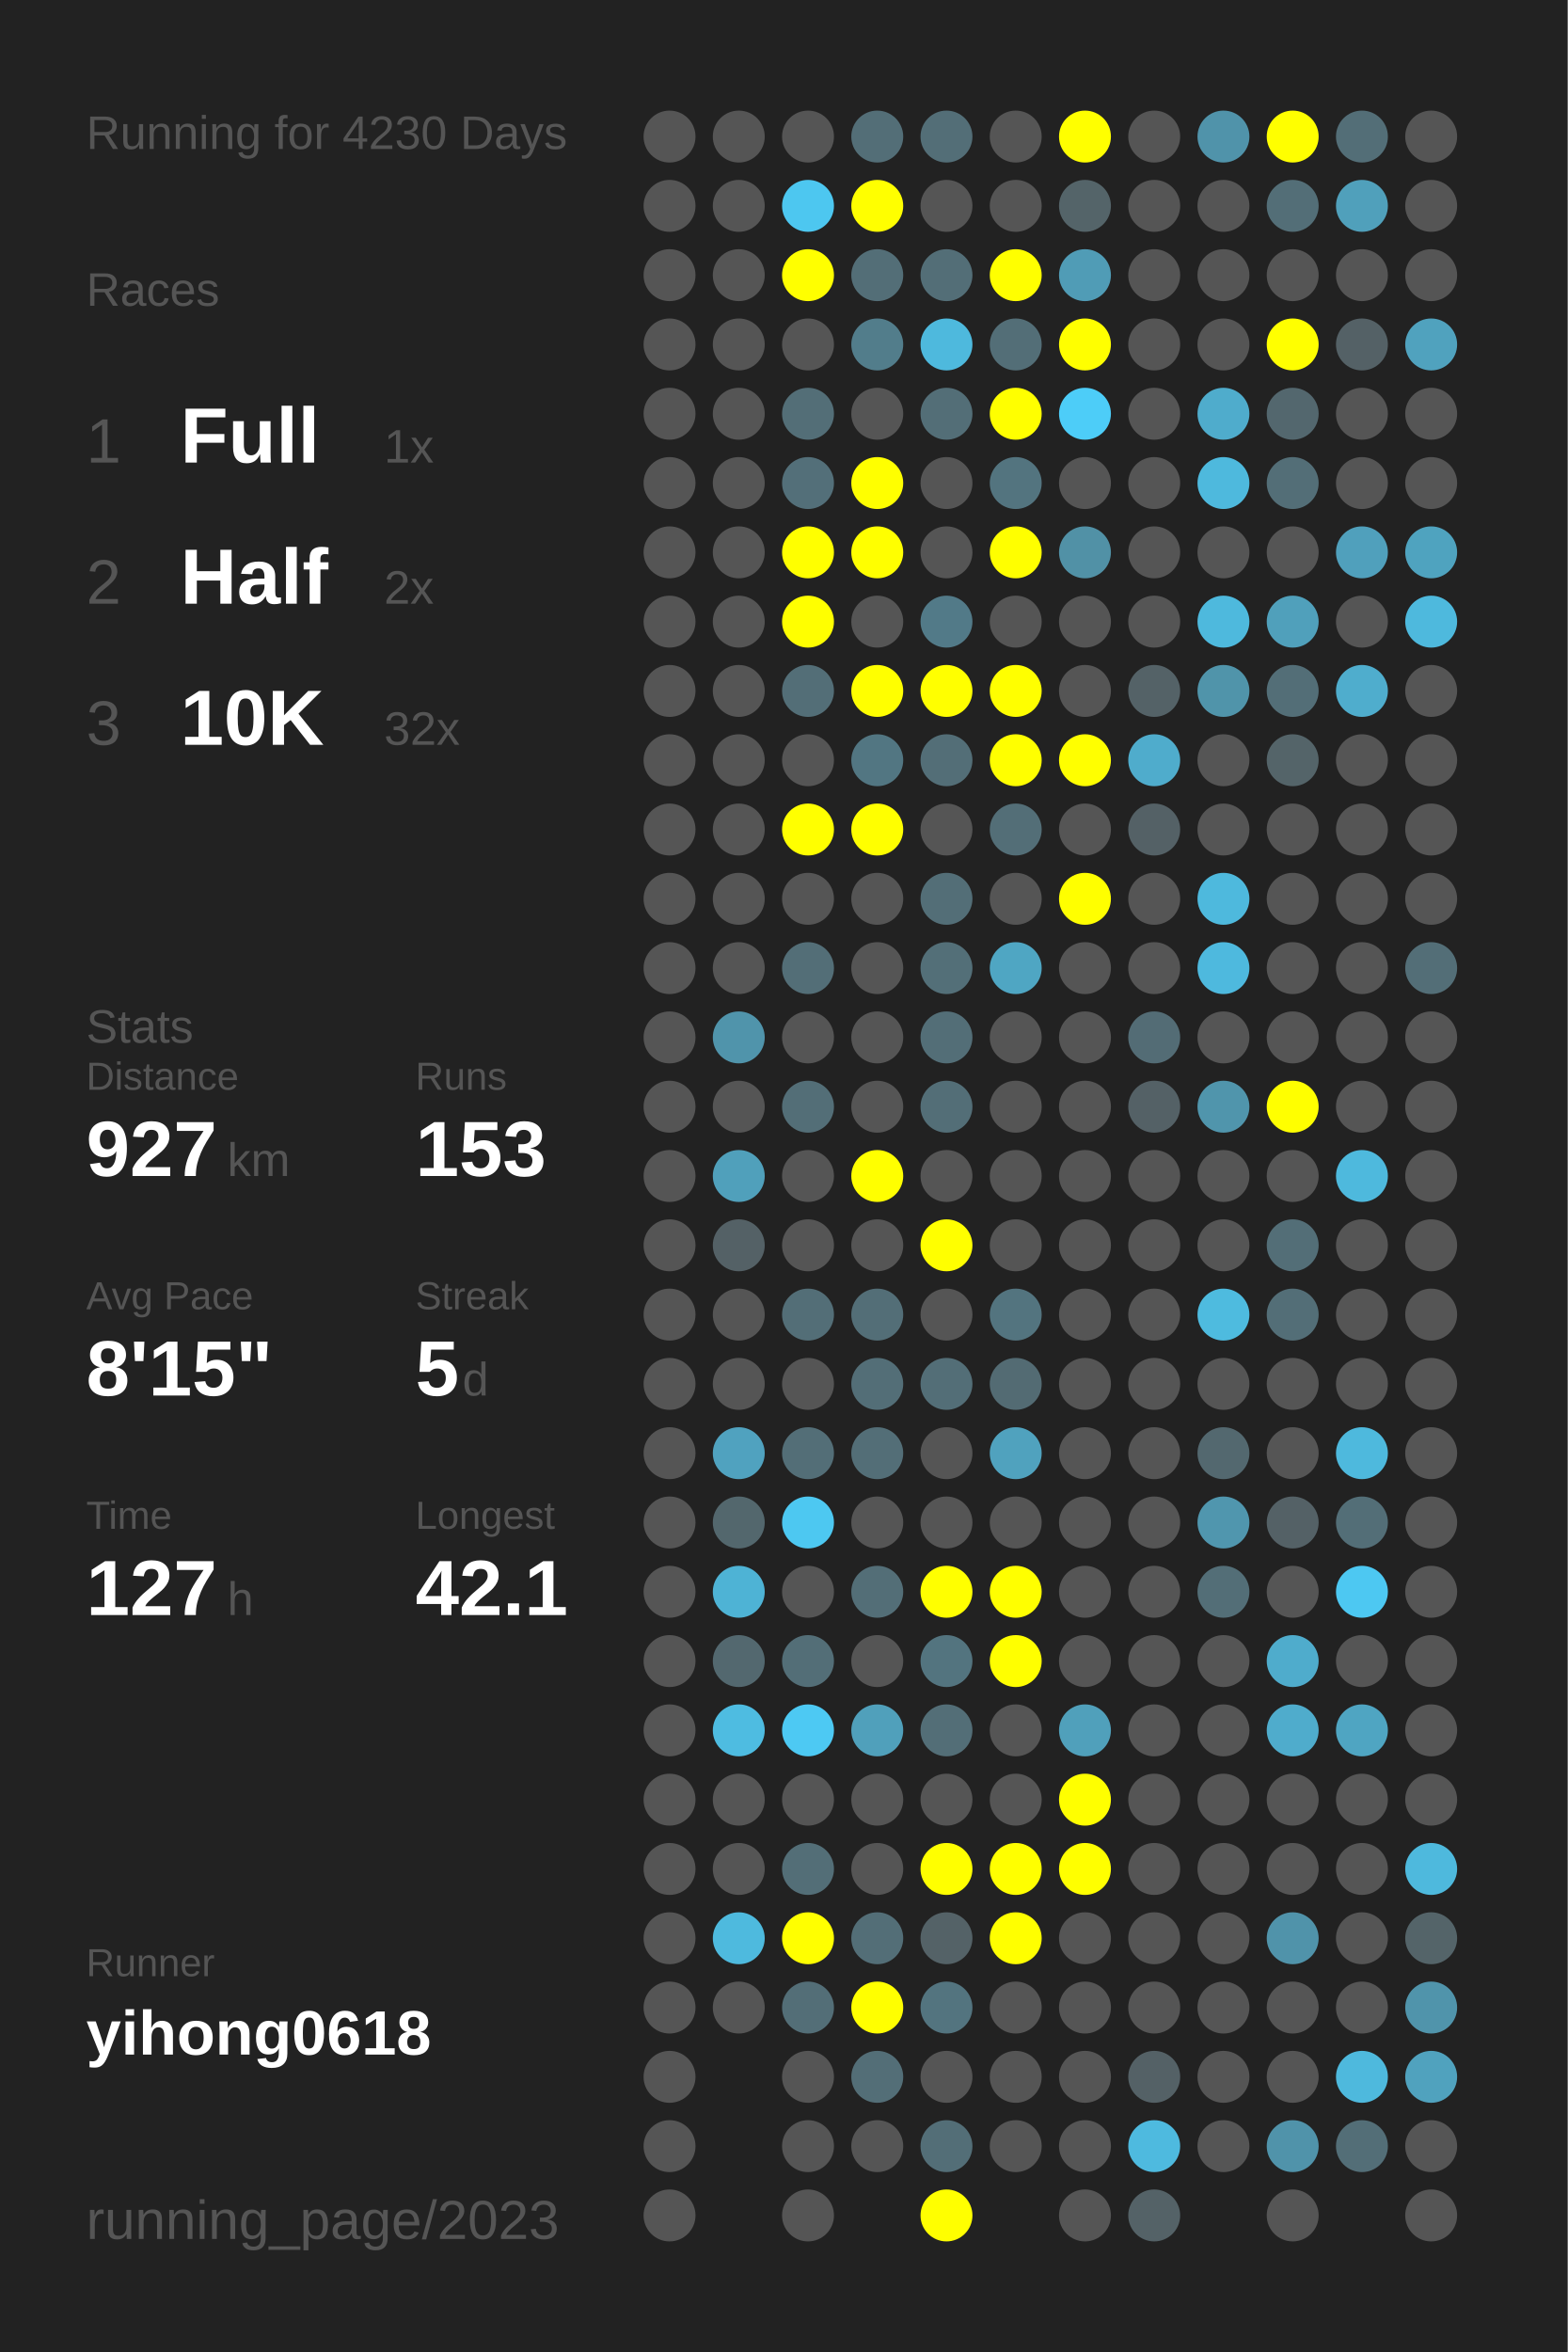
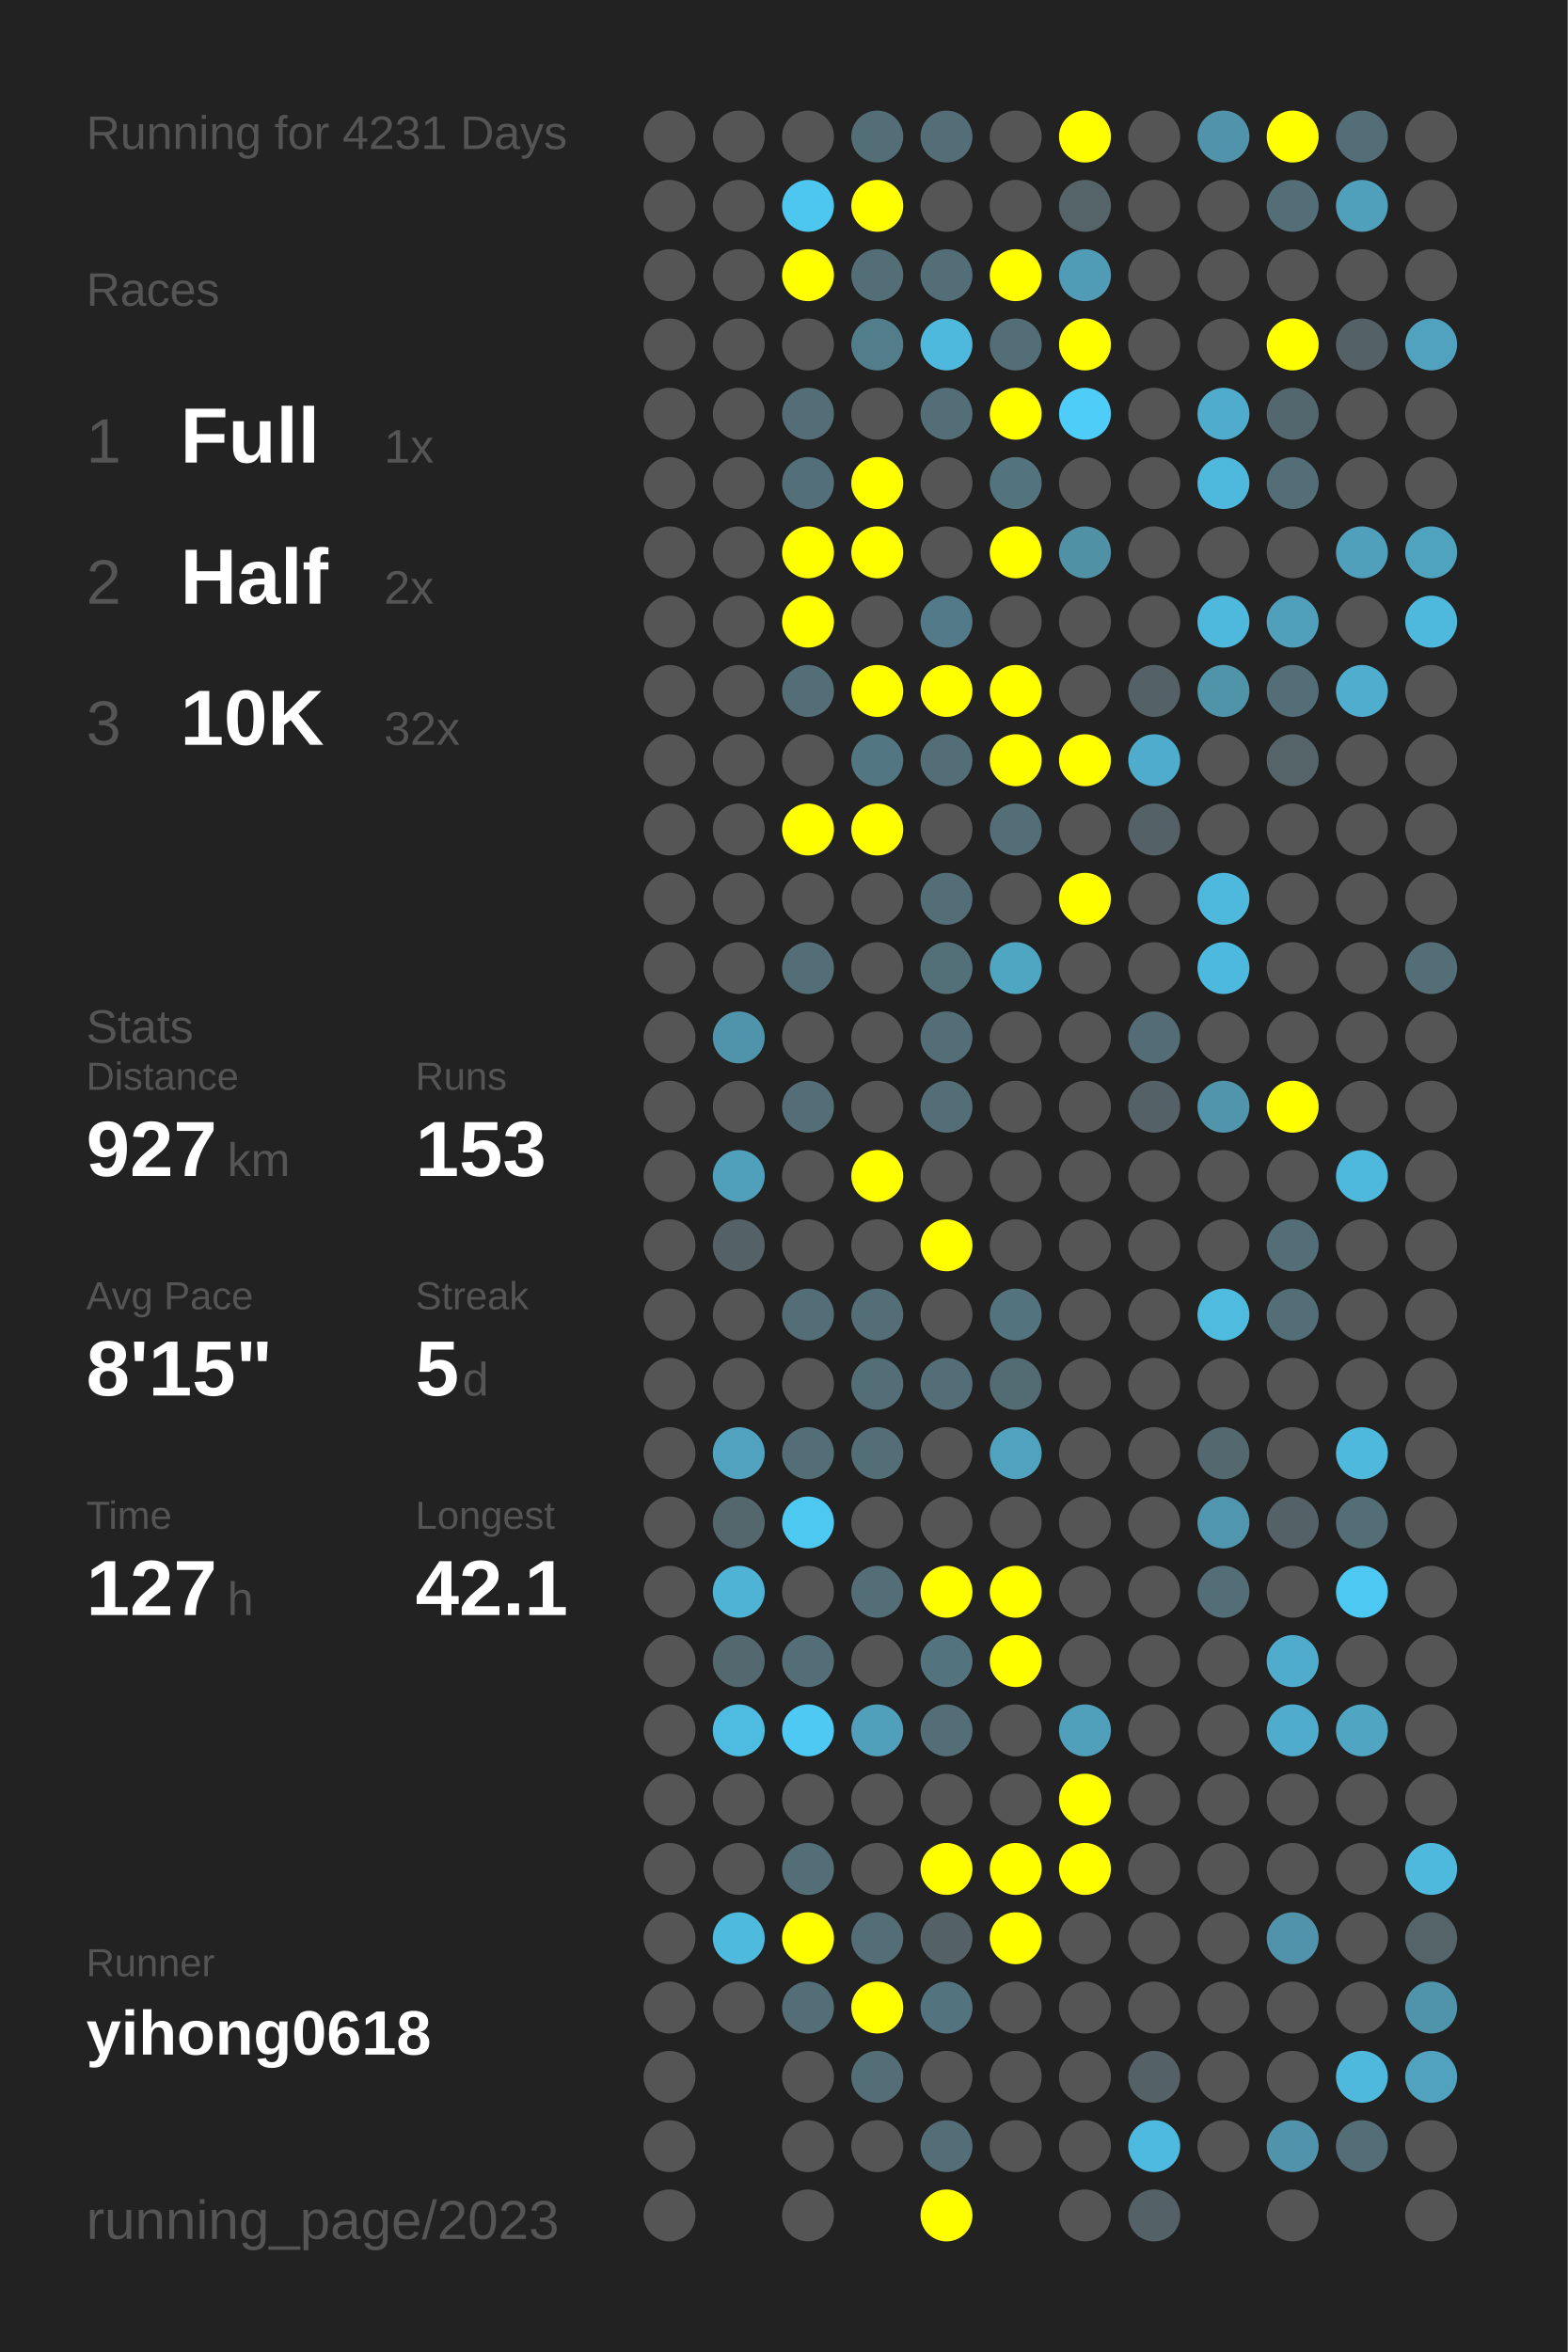
<svg xmlns="http://www.w3.org/2000/svg" baseProfile="full" height="300mm" version="1.1" viewBox="0,0,200,300" width="200mm">
  <defs />
  <rect fill="#222222" height="300" width="200" x="0" y="0" />
-   <text fill="#555555" style="font-size:6px; font-family:Arial;" x="11" y="19">Running for 4230 Days</text>
+   <text fill="#555555" style="font-size:6px; font-family:Arial;" x="11" y="19">Running for 4231 Days</text>
  <text fill="#555555" style="font-size:6px; font-family:Arial;" x="11" y="39">Races</text>
  <text fill="#555555" style="font-size:8px; font-family:Arial;" x="11" y="59">1</text>
  <text fill="#FFFFFF" style="font-size:10px; font-family:Arial; font-weight:bold;" x="23" y="59">Full</text>
  <text fill="#555555" style="font-size:6px; font-family:Arial;" x="49" y="59">1x</text>
  <text fill="#555555" style="font-size:8px; font-family:Arial;" x="11" y="77">2</text>
  <text fill="#FFFFFF" style="font-size:10px; font-family:Arial; font-weight:bold;" x="23" y="77">Half</text>
  <text fill="#555555" style="font-size:6px; font-family:Arial;" x="49" y="77">2x</text>
  <text fill="#555555" style="font-size:8px; font-family:Arial;" x="11" y="95">3</text>
  <text fill="#FFFFFF" style="font-size:10px; font-family:Arial; font-weight:bold;" x="23" y="95">10K</text>
  <text fill="#555555" style="font-size:6px; font-family:Arial;" x="49" y="95">32x</text>
  <text fill="#555555" style="font-size:6px; font-family:Arial;" x="11" y="133">Stats</text>
  <text fill="#555555" style="font-size:5px; font-family:Arial;" x="11" y="139">Distance</text>
  <text fill="#FFFFFF" style="font-size:10px; font-family:Arial; font-weight:bold;" x="11" y="150">927</text>
  <text fill="#555555" style="font-size:6px; font-family:Arial;" x="29" y="150">km</text>
  <text fill="#555555" style="font-size:5px; font-family:Arial;" x="53" y="139">Runs</text>
  <text fill="#FFFFFF" style="font-size:10px; font-family:Arial; font-weight:bold;" x="53" y="150">153</text>
  <text fill="#555555" style="font-size:5px; font-family:Arial;" x="11" y="167">Avg Pace</text>
  <text fill="#FFFFFF" style="font-size:10px; font-family:Arial; font-weight:bold;" x="11" y="178">8'15"</text>
  <text fill="#555555" style="font-size:5px; font-family:Arial;" x="53" y="167">Streak</text>
  <text fill="#FFFFFF" style="font-size:10px; font-family:Arial; font-weight:bold;" x="53" y="178">5</text>
  <text fill="#555555" style="font-size:6px; font-family:Arial;" x="59" y="178">d</text>
  <text fill="#555555" style="font-size:5px; font-family:Arial;" x="11" y="195">Time</text>
  <text fill="#FFFFFF" style="font-size:10px; font-family:Arial; font-weight:bold;" x="11" y="206">127</text>
  <text fill="#555555" style="font-size:6px; font-family:Arial;" x="29" y="206">h</text>
  <text fill="#555555" style="font-size:5px; font-family:Arial;" x="53" y="195">Longest</text>
  <text fill="#FFFFFF" style="font-size:10px; font-family:Arial; font-weight:bold;" x="53" y="206">42.1</text>
  <text fill="#555555" style="font-size:5px; font-family:Arial;" x="11" y="252.065">Runner</text>
  <text fill="#FFFFFF" style="font-size:8px; font-family:Arial; font-weight:bold;" x="11" y="262.065">yihong0618</text>
  <text fill="#555555" style="font-size:7px; font-family:Arial;" x="11" y="285.581">running_page/2023</text>
  <circle cx="85.417" cy="17.419" fill="#555555" r="3.312" />
  <circle cx="85.417" cy="26.258" fill="#555555" r="3.312" />
  <circle cx="85.417" cy="35.097" fill="#555555" r="3.312" />
  <circle cx="85.417" cy="43.935" fill="#555555" r="3.312" />
  <circle cx="85.417" cy="52.774" fill="#555555" r="3.312" />
  <circle cx="85.417" cy="61.613" fill="#555555" r="3.312" />
  <circle cx="85.417" cy="70.452" fill="#555555" r="3.312" />
  <circle cx="85.417" cy="79.29" fill="#555555" r="3.312" />
  <circle cx="85.417" cy="88.129" fill="#555555" r="3.312" />
  <circle cx="85.417" cy="96.968" fill="#555555" r="3.312" />
  <circle cx="85.417" cy="105.806" fill="#555555" r="3.312" />
  <circle cx="85.417" cy="114.645" fill="#555555" r="3.312" />
  <circle cx="85.417" cy="123.484" fill="#555555" r="3.312" />
  <circle cx="85.417" cy="132.323" fill="#555555" r="3.312" />
  <circle cx="85.417" cy="141.161" fill="#555555" r="3.312" />
  <circle cx="85.417" cy="150" fill="#555555" r="3.312" />
  <circle cx="85.417" cy="158.839" fill="#555555" r="3.312" />
  <circle cx="85.417" cy="167.677" fill="#555555" r="3.312" />
  <circle cx="85.417" cy="176.516" fill="#555555" r="3.312" />
  <circle cx="85.417" cy="185.355" fill="#555555" r="3.312" />
  <circle cx="85.417" cy="194.194" fill="#555555" r="3.312" />
  <circle cx="85.417" cy="203.032" fill="#555555" r="3.312" />
  <circle cx="85.417" cy="211.871" fill="#555555" r="3.312" />
  <circle cx="85.417" cy="220.71" fill="#555555" r="3.312" />
  <circle cx="85.417" cy="229.548" fill="#555555" r="3.312" />
  <circle cx="85.417" cy="238.387" fill="#555555" r="3.312" />
  <circle cx="85.417" cy="247.226" fill="#555555" r="3.312" />
  <circle cx="85.417" cy="256.065" fill="#555555" r="3.312" />
  <circle cx="85.417" cy="264.903" fill="#555555" r="3.312" />
  <circle cx="85.417" cy="273.742" fill="#555555" r="3.312" />
  <circle cx="85.417" cy="282.581" fill="#555555" r="3.312" />
  <circle cx="94.25" cy="17.419" fill="#555555" r="3.312" />
  <circle cx="94.25" cy="26.258" fill="#555555" r="3.312" />
  <circle cx="94.25" cy="35.097" fill="#555555" r="3.312" />
  <circle cx="94.25" cy="43.935" fill="#555555" r="3.312" />
  <circle cx="94.25" cy="52.774" fill="#555555" r="3.312" />
  <circle cx="94.25" cy="61.613" fill="#555555" r="3.312" />
  <circle cx="94.25" cy="70.452" fill="#555555" r="3.312" />
  <circle cx="94.25" cy="79.29" fill="#555555" r="3.312" />
  <circle cx="94.25" cy="88.129" fill="#555555" r="3.312" />
  <circle cx="94.25" cy="96.968" fill="#555555" r="3.312" />
  <circle cx="94.25" cy="105.806" fill="#555555" r="3.312" />
  <circle cx="94.25" cy="114.645" fill="#555555" r="3.312" />
  <circle cx="94.25" cy="123.484" fill="#555555" r="3.312" />
  <circle cx="94.25" cy="132.323" fill="#5094ab" r="3.312" />
  <circle cx="94.25" cy="141.161" fill="#555555" r="3.312" />
  <circle cx="94.25" cy="150" fill="#50a0bb" r="3.312" />
  <circle cx="94.25" cy="158.839" fill="#546166" r="3.312" />
  <circle cx="94.25" cy="167.677" fill="#555555" r="3.312" />
  <circle cx="94.25" cy="176.516" fill="#555555" r="3.312" />
  <circle cx="94.25" cy="185.355" fill="#50a2bf" r="3.312" />
  <circle cx="94.25" cy="194.194" fill="#53676d" r="3.312" />
  <circle cx="94.25" cy="203.032" fill="#4eb3d5" r="3.312" />
  <circle cx="94.25" cy="211.871" fill="#53686f" r="3.312" />
  <circle cx="94.25" cy="220.71" fill="#4ebce1" r="3.312" />
  <circle cx="94.25" cy="229.548" fill="#555555" r="3.312" />
  <circle cx="94.25" cy="238.387" fill="#555555" r="3.312" />
  <circle cx="94.25" cy="247.226" fill="#4ebade" r="3.312" />
  <circle cx="94.25" cy="256.065" fill="#555555" r="3.312" />
  <circle cx="103.083" cy="17.419" fill="#555555" r="3.312" />
  <circle cx="103.083" cy="26.258" fill="#4dc7f0" r="3.312" />
  <circle cx="103.083" cy="35.097" fill="#FFFF00" r="3.312" />
  <circle cx="103.083" cy="43.935" fill="#555555" r="3.312" />
  <circle cx="103.083" cy="52.774" fill="#536e77" r="3.312" />
  <circle cx="103.083" cy="61.613" fill="#536f79" r="3.312" />
  <circle cx="103.083" cy="70.452" fill="#FFFF00" r="3.312" />
  <circle cx="103.083" cy="79.29" fill="#FFFF00" r="3.312" />
  <circle cx="103.083" cy="88.129" fill="#536e77" r="3.312" />
  <circle cx="103.083" cy="96.968" fill="#555555" r="3.312" />
  <circle cx="103.083" cy="105.806" fill="#FFFF00" r="3.312" />
  <circle cx="103.083" cy="114.645" fill="#555555" r="3.312" />
  <circle cx="103.083" cy="123.484" fill="#536e77" r="3.312" />
  <circle cx="103.083" cy="132.323" fill="#555555" r="3.312" />
  <circle cx="103.083" cy="141.161" fill="#536e77" r="3.312" />
  <circle cx="103.083" cy="150" fill="#555555" r="3.312" />
  <circle cx="103.083" cy="158.839" fill="#555555" r="3.312" />
  <circle cx="103.083" cy="167.677" fill="#536e77" r="3.312" />
  <circle cx="103.083" cy="176.516" fill="#555555" r="3.312" />
  <circle cx="103.083" cy="185.355" fill="#536e77" r="3.312" />
  <circle cx="103.083" cy="194.194" fill="#4dc8f1" r="3.312" />
  <circle cx="103.083" cy="203.032" fill="#555555" r="3.312" />
  <circle cx="103.083" cy="211.871" fill="#536e77" r="3.312" />
  <circle cx="103.083" cy="220.71" fill="#4dc9f3" r="3.312" />
  <circle cx="103.083" cy="229.548" fill="#555555" r="3.312" />
  <circle cx="103.083" cy="238.387" fill="#536e77" r="3.312" />
  <circle cx="103.083" cy="247.226" fill="#FFFF00" r="3.312" />
  <circle cx="103.083" cy="256.065" fill="#536e77" r="3.312" />
  <circle cx="103.083" cy="264.903" fill="#555555" r="3.312" />
  <circle cx="103.083" cy="273.742" fill="#555555" r="3.312" />
  <circle cx="103.083" cy="282.581" fill="#555555" r="3.312" />
  <circle cx="111.917" cy="17.419" fill="#536e77" r="3.312" />
  <circle cx="111.917" cy="26.258" fill="#FFFF00" r="3.312" />
  <circle cx="111.917" cy="35.097" fill="#536e77" r="3.312" />
  <circle cx="111.917" cy="43.935" fill="#527d8b" r="3.312" />
  <circle cx="111.917" cy="52.774" fill="#555555" r="3.312" />
  <circle cx="111.917" cy="61.613" fill="#FFFF00" r="3.312" />
  <circle cx="111.917" cy="70.452" fill="#FFFF00" r="3.312" />
  <circle cx="111.917" cy="79.29" fill="#555555" r="3.312" />
  <circle cx="111.917" cy="88.129" fill="#FFFF00" r="3.312" />
  <circle cx="111.917" cy="96.968" fill="#527682" r="3.312" />
  <circle cx="111.917" cy="105.806" fill="#FFFF00" r="3.312" />
  <circle cx="111.917" cy="114.645" fill="#555555" r="3.312" />
  <circle cx="111.917" cy="123.484" fill="#555555" r="3.312" />
  <circle cx="111.917" cy="132.323" fill="#555555" r="3.312" />
  <circle cx="111.917" cy="141.161" fill="#555555" r="3.312" />
  <circle cx="111.917" cy="150" fill="#FFFF00" r="3.312" />
  <circle cx="111.917" cy="158.839" fill="#555555" r="3.312" />
  <circle cx="111.917" cy="167.677" fill="#536e77" r="3.312" />
  <circle cx="111.917" cy="176.516" fill="#536e77" r="3.312" />
  <circle cx="111.917" cy="185.355" fill="#536e77" r="3.312" />
  <circle cx="111.917" cy="194.194" fill="#555555" r="3.312" />
  <circle cx="111.917" cy="203.032" fill="#536e77" r="3.312" />
  <circle cx="111.917" cy="211.871" fill="#555555" r="3.312" />
  <circle cx="111.917" cy="220.71" fill="#50a0bb" r="3.312" />
  <circle cx="111.917" cy="229.548" fill="#555555" r="3.312" />
  <circle cx="111.917" cy="238.387" fill="#555555" r="3.312" />
  <circle cx="111.917" cy="247.226" fill="#536e77" r="3.312" />
  <circle cx="111.917" cy="256.065" fill="#FFFF00" r="3.312" />
  <circle cx="111.917" cy="264.903" fill="#536e77" r="3.312" />
  <circle cx="111.917" cy="273.742" fill="#555555" r="3.312" />
  <circle cx="120.75" cy="17.419" fill="#536e77" r="3.312" />
  <circle cx="120.75" cy="26.258" fill="#555555" r="3.312" />
  <circle cx="120.75" cy="35.097" fill="#536e77" r="3.312" />
  <circle cx="120.75" cy="43.935" fill="#4eb9dd" r="3.312" />
  <circle cx="120.75" cy="52.774" fill="#536e77" r="3.312" />
  <circle cx="120.75" cy="61.613" fill="#555555" r="3.312" />
  <circle cx="120.75" cy="70.452" fill="#555555" r="3.312" />
  <circle cx="120.75" cy="79.29" fill="#527a88" r="3.312" />
  <circle cx="120.75" cy="88.129" fill="#FFFF00" r="3.312" />
  <circle cx="120.75" cy="96.968" fill="#536e77" r="3.312" />
  <circle cx="120.75" cy="105.806" fill="#555555" r="3.312" />
  <circle cx="120.75" cy="114.645" fill="#536e77" r="3.312" />
  <circle cx="120.75" cy="123.484" fill="#536f78" r="3.312" />
  <circle cx="120.75" cy="132.323" fill="#536e77" r="3.312" />
  <circle cx="120.75" cy="141.161" fill="#536e77" r="3.312" />
  <circle cx="120.75" cy="150" fill="#555555" r="3.312" />
  <circle cx="120.75" cy="158.839" fill="#FFFF00" r="3.312" />
  <circle cx="120.75" cy="167.677" fill="#555555" r="3.312" />
  <circle cx="120.75" cy="176.516" fill="#536e77" r="3.312" />
  <circle cx="120.75" cy="185.355" fill="#555555" r="3.312" />
  <circle cx="120.75" cy="194.194" fill="#555555" r="3.312" />
  <circle cx="120.75" cy="203.032" fill="#FFFF00" r="3.312" />
  <circle cx="120.75" cy="211.871" fill="#53747f" r="3.312" />
  <circle cx="120.75" cy="220.71" fill="#536e77" r="3.312" />
  <circle cx="120.75" cy="229.548" fill="#555555" r="3.312" />
  <circle cx="120.75" cy="238.387" fill="#FFFF00" r="3.312" />
  <circle cx="120.75" cy="247.226" fill="#546267" r="3.312" />
  <circle cx="120.75" cy="256.065" fill="#53747f" r="3.312" />
  <circle cx="120.75" cy="264.903" fill="#555555" r="3.312" />
  <circle cx="120.75" cy="273.742" fill="#536e77" r="3.312" />
  <circle cx="120.75" cy="282.581" fill="#FFFF00" r="3.312" />
  <circle cx="129.583" cy="17.419" fill="#555555" r="3.312" />
  <circle cx="129.583" cy="26.258" fill="#555555" r="3.312" />
  <circle cx="129.583" cy="35.097" fill="#FFFF00" r="3.312" />
  <circle cx="129.583" cy="43.935" fill="#536e77" r="3.312" />
  <circle cx="129.583" cy="52.774" fill="#FFFF00" r="3.312" />
  <circle cx="129.583" cy="61.613" fill="#53747f" r="3.312" />
  <circle cx="129.583" cy="70.452" fill="#FFFF00" r="3.312" />
  <circle cx="129.583" cy="79.29" fill="#555555" r="3.312" />
  <circle cx="129.583" cy="88.129" fill="#FFFF00" r="3.312" />
  <circle cx="129.583" cy="96.968" fill="#FFFF00" r="3.312" />
  <circle cx="129.583" cy="105.806" fill="#536e77" r="3.312" />
  <circle cx="129.583" cy="114.645" fill="#555555" r="3.312" />
  <circle cx="129.583" cy="123.484" fill="#4fa6c3" r="3.312" />
  <circle cx="129.583" cy="132.323" fill="#555555" r="3.312" />
  <circle cx="129.583" cy="141.161" fill="#555555" r="3.312" />
  <circle cx="129.583" cy="150" fill="#555555" r="3.312" />
  <circle cx="129.583" cy="158.839" fill="#555555" r="3.312" />
  <circle cx="129.583" cy="167.677" fill="#53747f" r="3.312" />
  <circle cx="129.583" cy="176.516" fill="#536b73" r="3.312" />
  <circle cx="129.583" cy="185.355" fill="#50a2be" r="3.312" />
  <circle cx="129.583" cy="194.194" fill="#555555" r="3.312" />
  <circle cx="129.583" cy="203.032" fill="#FFFF00" r="3.312" />
  <circle cx="129.583" cy="211.871" fill="#FFFF00" r="3.312" />
  <circle cx="129.583" cy="220.71" fill="#555555" r="3.312" />
  <circle cx="129.583" cy="229.548" fill="#555555" r="3.312" />
  <circle cx="129.583" cy="238.387" fill="#FFFF00" r="3.312" />
  <circle cx="129.583" cy="247.226" fill="#FFFF00" r="3.312" />
  <circle cx="129.583" cy="256.065" fill="#555555" r="3.312" />
  <circle cx="129.583" cy="264.903" fill="#555555" r="3.312" />
  <circle cx="129.583" cy="273.742" fill="#555555" r="3.312" />
  <circle cx="138.417" cy="17.419" fill="#FFFF00" r="3.312" />
  <circle cx="138.417" cy="26.258" fill="#546469" r="3.312" />
  <circle cx="138.417" cy="35.097" fill="#509cb6" r="3.312" />
  <circle cx="138.417" cy="43.935" fill="#FFFF00" r="3.312" />
  <circle cx="138.417" cy="52.774" fill="#4dcdf8" r="3.312" />
  <circle cx="138.417" cy="61.613" fill="#555555" r="3.312" />
  <circle cx="138.417" cy="70.452" fill="#5191a6" r="3.312" />
  <circle cx="138.417" cy="79.29" fill="#555555" r="3.312" />
  <circle cx="138.417" cy="88.129" fill="#555555" r="3.312" />
  <circle cx="138.417" cy="96.968" fill="#FFFF00" r="3.312" />
  <circle cx="138.417" cy="105.806" fill="#555555" r="3.312" />
  <circle cx="138.417" cy="114.645" fill="#FFFF00" r="3.312" />
  <circle cx="138.417" cy="123.484" fill="#555555" r="3.312" />
  <circle cx="138.417" cy="132.323" fill="#555555" r="3.312" />
  <circle cx="138.417" cy="141.161" fill="#555555" r="3.312" />
  <circle cx="138.417" cy="150" fill="#555555" r="3.312" />
  <circle cx="138.417" cy="158.839" fill="#555555" r="3.312" />
  <circle cx="138.417" cy="167.677" fill="#555555" r="3.312" />
  <circle cx="138.417" cy="176.516" fill="#555555" r="3.312" />
  <circle cx="138.417" cy="185.355" fill="#555555" r="3.312" />
  <circle cx="138.417" cy="194.194" fill="#555555" r="3.312" />
  <circle cx="138.417" cy="203.032" fill="#555555" r="3.312" />
  <circle cx="138.417" cy="211.871" fill="#555555" r="3.312" />
  <circle cx="138.417" cy="220.71" fill="#50a0bb" r="3.312" />
  <circle cx="138.417" cy="229.548" fill="#FFFF00" r="3.312" />
  <circle cx="138.417" cy="238.387" fill="#FFFF00" r="3.312" />
  <circle cx="138.417" cy="247.226" fill="#555555" r="3.312" />
  <circle cx="138.417" cy="256.065" fill="#555555" r="3.312" />
  <circle cx="138.417" cy="264.903" fill="#555555" r="3.312" />
  <circle cx="138.417" cy="273.742" fill="#555555" r="3.312" />
  <circle cx="138.417" cy="282.581" fill="#555555" r="3.312" />
  <circle cx="147.25" cy="17.419" fill="#555555" r="3.312" />
  <circle cx="147.25" cy="26.258" fill="#555555" r="3.312" />
  <circle cx="147.25" cy="35.097" fill="#555555" r="3.312" />
  <circle cx="147.25" cy="43.935" fill="#555555" r="3.312" />
  <circle cx="147.25" cy="52.774" fill="#555555" r="3.312" />
  <circle cx="147.25" cy="61.613" fill="#555555" r="3.312" />
  <circle cx="147.25" cy="70.452" fill="#555555" r="3.312" />
  <circle cx="147.25" cy="79.29" fill="#555555" r="3.312" />
  <circle cx="147.25" cy="88.129" fill="#546267" r="3.312" />
  <circle cx="147.25" cy="96.968" fill="#4faccc" r="3.312" />
  <circle cx="147.25" cy="105.806" fill="#546166" r="3.312" />
  <circle cx="147.25" cy="114.645" fill="#555555" r="3.312" />
  <circle cx="147.25" cy="123.484" fill="#555555" r="3.312" />
  <circle cx="147.25" cy="132.323" fill="#536c75" r="3.312" />
  <circle cx="147.25" cy="141.161" fill="#546166" r="3.312" />
  <circle cx="147.25" cy="150" fill="#555555" r="3.312" />
  <circle cx="147.25" cy="158.839" fill="#555555" r="3.312" />
  <circle cx="147.25" cy="167.677" fill="#555555" r="3.312" />
  <circle cx="147.25" cy="176.516" fill="#555555" r="3.312" />
  <circle cx="147.25" cy="185.355" fill="#555555" r="3.312" />
  <circle cx="147.25" cy="194.194" fill="#555555" r="3.312" />
  <circle cx="147.25" cy="203.032" fill="#555555" r="3.312" />
  <circle cx="147.25" cy="211.871" fill="#555555" r="3.312" />
  <circle cx="147.25" cy="220.71" fill="#555555" r="3.312" />
  <circle cx="147.25" cy="229.548" fill="#555555" r="3.312" />
  <circle cx="147.25" cy="238.387" fill="#555555" r="3.312" />
  <circle cx="147.25" cy="247.226" fill="#555555" r="3.312" />
  <circle cx="147.25" cy="256.065" fill="#555555" r="3.312" />
  <circle cx="147.25" cy="264.903" fill="#546166" r="3.312" />
  <circle cx="147.25" cy="273.742" fill="#4ebadf" r="3.312" />
  <circle cx="147.25" cy="282.581" fill="#546267" r="3.312" />
  <circle cx="156.083" cy="17.419" fill="#5093aa" r="3.312" />
  <circle cx="156.083" cy="26.258" fill="#555555" r="3.312" />
  <circle cx="156.083" cy="35.097" fill="#555555" r="3.312" />
  <circle cx="156.083" cy="43.935" fill="#555555" r="3.312" />
  <circle cx="156.083" cy="52.774" fill="#4faccc" r="3.312" />
  <circle cx="156.083" cy="61.613" fill="#4eb9dd" r="3.312" />
  <circle cx="156.083" cy="70.452" fill="#555555" r="3.312" />
  <circle cx="156.083" cy="79.29" fill="#4eb9dd" r="3.312" />
  <circle cx="156.083" cy="88.129" fill="#5094aa" r="3.312" />
  <circle cx="156.083" cy="96.968" fill="#555555" r="3.312" />
  <circle cx="156.083" cy="105.806" fill="#555555" r="3.312" />
  <circle cx="156.083" cy="114.645" fill="#4eb9dd" r="3.312" />
  <circle cx="156.083" cy="123.484" fill="#4eb9de" r="3.312" />
  <circle cx="156.083" cy="132.323" fill="#555555" r="3.312" />
  <circle cx="156.083" cy="141.161" fill="#5095ac" r="3.312" />
  <circle cx="156.083" cy="150" fill="#555555" r="3.312" />
  <circle cx="156.083" cy="158.839" fill="#555555" r="3.312" />
  <circle cx="156.083" cy="167.677" fill="#4ebbdf" r="3.312" />
  <circle cx="156.083" cy="176.516" fill="#555555" r="3.312" />
  <circle cx="156.083" cy="185.355" fill="#53686f" r="3.312" />
  <circle cx="156.083" cy="194.194" fill="#5096ae" r="3.312" />
  <circle cx="156.083" cy="203.032" fill="#536e77" r="3.312" />
  <circle cx="156.083" cy="211.871" fill="#555555" r="3.312" />
  <circle cx="156.083" cy="220.71" fill="#555555" r="3.312" />
  <circle cx="156.083" cy="229.548" fill="#555555" r="3.312" />
  <circle cx="156.083" cy="238.387" fill="#555555" r="3.312" />
  <circle cx="156.083" cy="247.226" fill="#555555" r="3.312" />
  <circle cx="156.083" cy="256.065" fill="#555555" r="3.312" />
  <circle cx="156.083" cy="264.903" fill="#555555" r="3.312" />
  <circle cx="156.083" cy="273.742" fill="#555555" r="3.312" />
  <circle cx="164.917" cy="17.419" fill="#FFFF00" r="3.312" />
  <circle cx="164.917" cy="26.258" fill="#536e77" r="3.312" />
  <circle cx="164.917" cy="35.097" fill="#555555" r="3.312" />
  <circle cx="164.917" cy="43.935" fill="#FFFF00" r="3.312" />
  <circle cx="164.917" cy="52.774" fill="#53676e" r="3.312" />
  <circle cx="164.917" cy="61.613" fill="#536e77" r="3.312" />
  <circle cx="164.917" cy="70.452" fill="#555555" r="3.312" />
  <circle cx="164.917" cy="79.29" fill="#50a0bb" r="3.312" />
  <circle cx="164.917" cy="88.129" fill="#536e77" r="3.312" />
  <circle cx="164.917" cy="96.968" fill="#546469" r="3.312" />
  <circle cx="164.917" cy="105.806" fill="#555555" r="3.312" />
  <circle cx="164.917" cy="114.645" fill="#555555" r="3.312" />
  <circle cx="164.917" cy="123.484" fill="#555555" r="3.312" />
  <circle cx="164.917" cy="132.323" fill="#555555" r="3.312" />
  <circle cx="164.917" cy="141.161" fill="#FFFF00" r="3.312" />
  <circle cx="164.917" cy="150" fill="#555555" r="3.312" />
  <circle cx="164.917" cy="158.839" fill="#536e77" r="3.312" />
  <circle cx="164.917" cy="167.677" fill="#536e77" r="3.312" />
  <circle cx="164.917" cy="176.516" fill="#555555" r="3.312" />
  <circle cx="164.917" cy="185.355" fill="#555555" r="3.312" />
  <circle cx="164.917" cy="194.194" fill="#546166" r="3.312" />
  <circle cx="164.917" cy="203.032" fill="#555555" r="3.312" />
  <circle cx="164.917" cy="211.871" fill="#4faccc" r="3.312" />
  <circle cx="164.917" cy="220.71" fill="#4faccc" r="3.312" />
  <circle cx="164.917" cy="229.548" fill="#555555" r="3.312" />
  <circle cx="164.917" cy="238.387" fill="#555555" r="3.312" />
  <circle cx="164.917" cy="247.226" fill="#5093aa" r="3.312" />
  <circle cx="164.917" cy="256.065" fill="#555555" r="3.312" />
  <circle cx="164.917" cy="264.903" fill="#555555" r="3.312" />
  <circle cx="164.917" cy="273.742" fill="#5093aa" r="3.312" />
  <circle cx="164.917" cy="282.581" fill="#555555" r="3.312" />
  <circle cx="173.75" cy="17.419" fill="#536e77" r="3.312" />
  <circle cx="173.75" cy="26.258" fill="#50a0bb" r="3.312" />
  <circle cx="173.75" cy="35.097" fill="#555555" r="3.312" />
  <circle cx="173.75" cy="43.935" fill="#546166" r="3.312" />
  <circle cx="173.75" cy="52.774" fill="#555555" r="3.312" />
  <circle cx="173.75" cy="61.613" fill="#555555" r="3.312" />
  <circle cx="173.75" cy="70.452" fill="#50a0bc" r="3.312" />
  <circle cx="173.75" cy="79.29" fill="#555555" r="3.312" />
  <circle cx="173.75" cy="88.129" fill="#4fadcd" r="3.312" />
  <circle cx="173.75" cy="96.968" fill="#555555" r="3.312" />
  <circle cx="173.75" cy="105.806" fill="#555555" r="3.312" />
  <circle cx="173.75" cy="114.645" fill="#555555" r="3.312" />
  <circle cx="173.75" cy="123.484" fill="#555555" r="3.312" />
  <circle cx="173.75" cy="132.323" fill="#555555" r="3.312" />
  <circle cx="173.75" cy="141.161" fill="#555555" r="3.312" />
  <circle cx="173.75" cy="150" fill="#4eb9dd" r="3.312" />
  <circle cx="173.75" cy="158.839" fill="#555555" r="3.312" />
  <circle cx="173.75" cy="167.677" fill="#555555" r="3.312" />
  <circle cx="173.75" cy="176.516" fill="#555555" r="3.312" />
  <circle cx="173.75" cy="185.355" fill="#4eb9dd" r="3.312" />
  <circle cx="173.75" cy="194.194" fill="#536e77" r="3.312" />
  <circle cx="173.75" cy="203.032" fill="#4dc8f2" r="3.312" />
  <circle cx="173.75" cy="211.871" fill="#555555" r="3.312" />
  <circle cx="173.75" cy="220.71" fill="#4fa5c2" r="3.312" />
  <circle cx="173.75" cy="229.548" fill="#555555" r="3.312" />
  <circle cx="173.75" cy="238.387" fill="#555555" r="3.312" />
  <circle cx="173.75" cy="247.226" fill="#555555" r="3.312" />
  <circle cx="173.75" cy="256.065" fill="#555555" r="3.312" />
  <circle cx="173.75" cy="264.903" fill="#4eb9dd" r="3.312" />
  <circle cx="173.75" cy="273.742" fill="#536e77" r="3.312" />
  <circle cx="182.583" cy="17.419" fill="#555555" r="3.312" />
  <circle cx="182.583" cy="26.258" fill="#555555" r="3.312" />
  <circle cx="182.583" cy="35.097" fill="#555555" r="3.312" />
  <circle cx="182.583" cy="43.935" fill="#50a2be" r="3.312" />
  <circle cx="182.583" cy="52.774" fill="#555555" r="3.312" />
  <circle cx="182.583" cy="61.613" fill="#555555" r="3.312" />
  <circle cx="182.583" cy="70.452" fill="#4fa3bf" r="3.312" />
  <circle cx="182.583" cy="79.29" fill="#4eb9dd" r="3.312" />
  <circle cx="182.583" cy="88.129" fill="#555555" r="3.312" />
  <circle cx="182.583" cy="96.968" fill="#555555" r="3.312" />
  <circle cx="182.583" cy="105.806" fill="#555555" r="3.312" />
  <circle cx="182.583" cy="114.645" fill="#555555" r="3.312" />
  <circle cx="182.583" cy="123.484" fill="#536e77" r="3.312" />
  <circle cx="182.583" cy="132.323" fill="#555555" r="3.312" />
  <circle cx="182.583" cy="141.161" fill="#555555" r="3.312" />
  <circle cx="182.583" cy="150" fill="#555555" r="3.312" />
  <circle cx="182.583" cy="158.839" fill="#555555" r="3.312" />
  <circle cx="182.583" cy="167.677" fill="#555555" r="3.312" />
  <circle cx="182.583" cy="176.516" fill="#555555" r="3.312" />
  <circle cx="182.583" cy="185.355" fill="#555555" r="3.312" />
  <circle cx="182.583" cy="194.194" fill="#555555" r="3.312" />
  <circle cx="182.583" cy="203.032" fill="#555555" r="3.312" />
  <circle cx="182.583" cy="211.871" fill="#555555" r="3.312" />
  <circle cx="182.583" cy="220.71" fill="#555555" r="3.312" />
  <circle cx="182.583" cy="229.548" fill="#555555" r="3.312" />
  <circle cx="182.583" cy="238.387" fill="#4eb9dd" r="3.312" />
  <circle cx="182.583" cy="247.226" fill="#546469" r="3.312" />
  <circle cx="182.583" cy="256.065" fill="#5094ab" r="3.312" />
  <circle cx="182.583" cy="264.903" fill="#50a2be" r="3.312" />
  <circle cx="182.583" cy="273.742" fill="#555555" r="3.312" />
  <circle cx="182.583" cy="282.581" fill="#555555" r="3.312" />
</svg>
